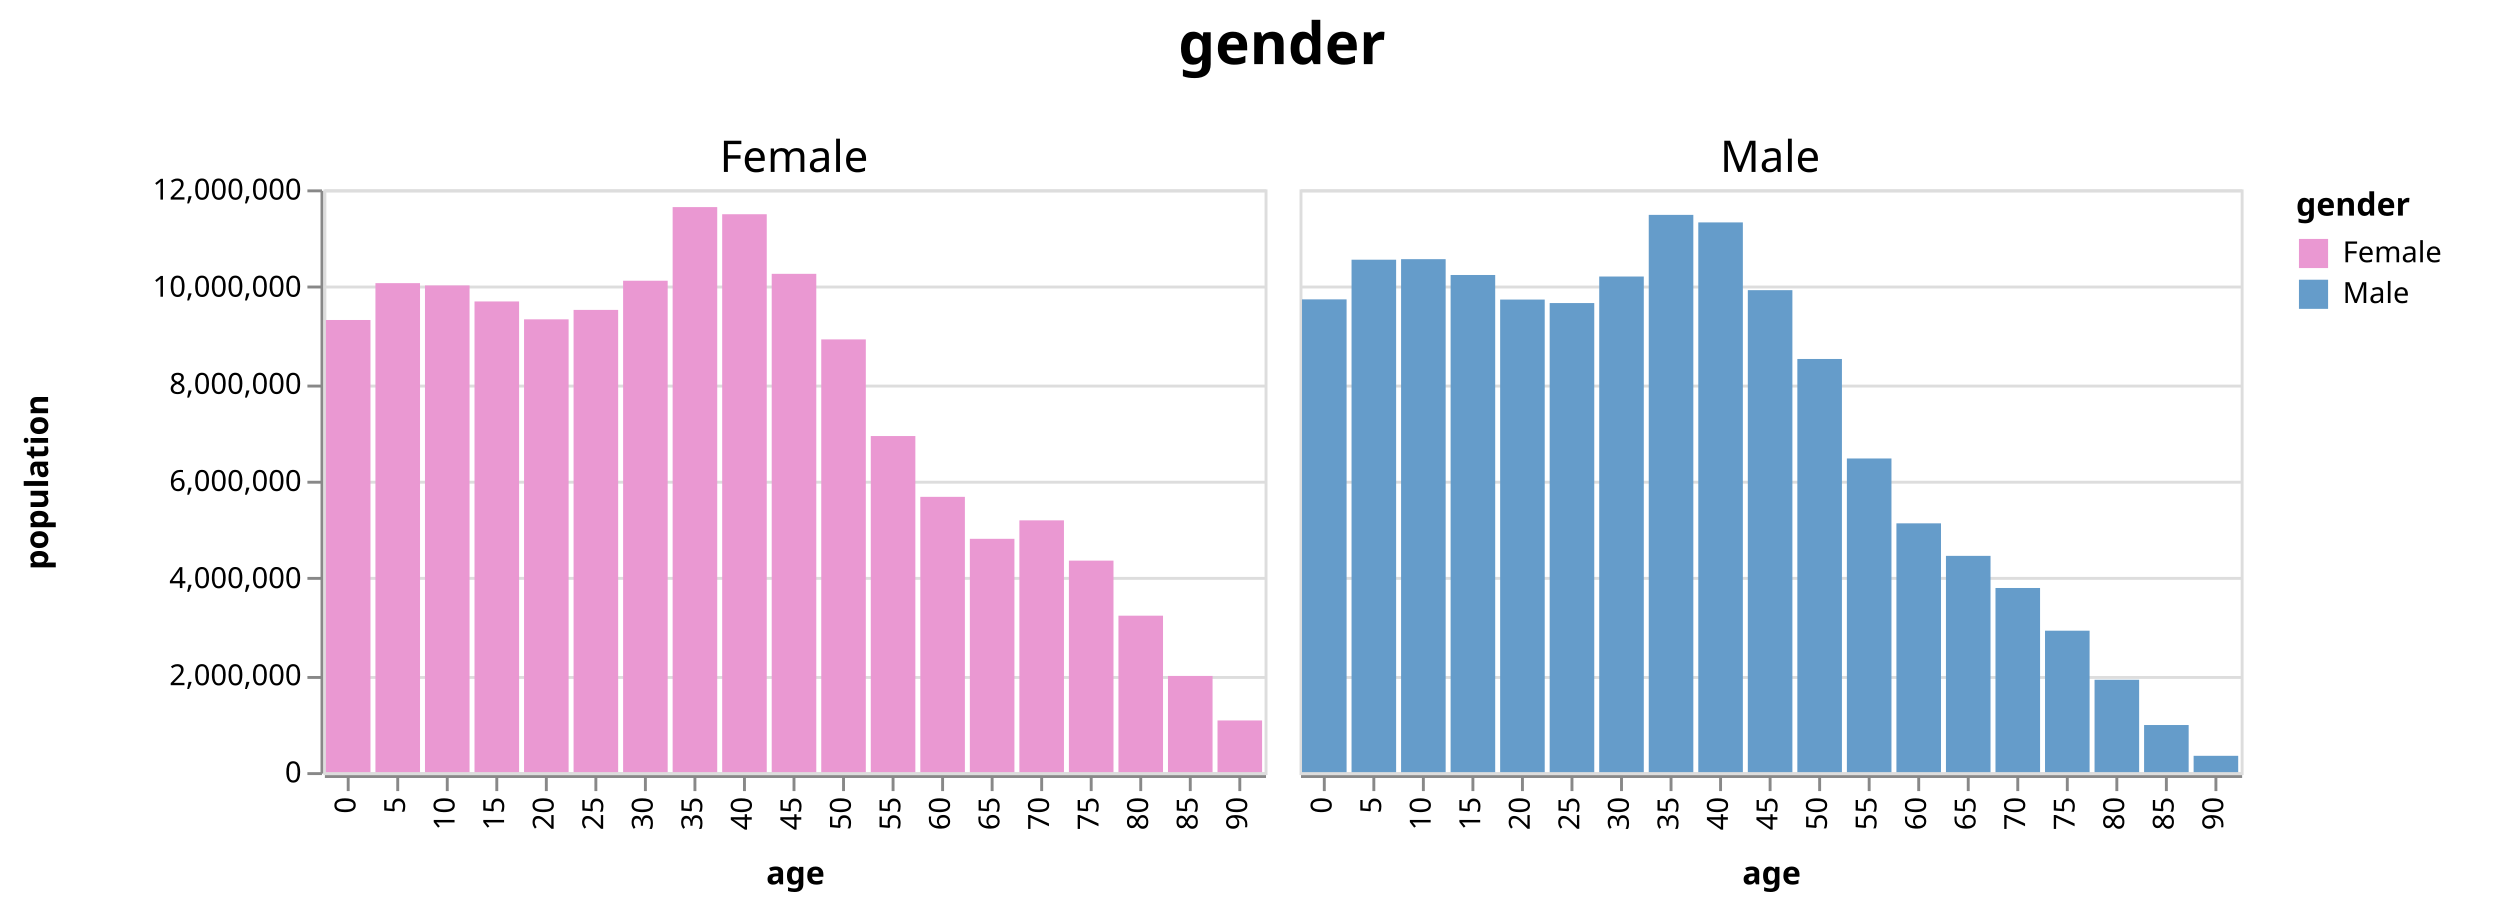
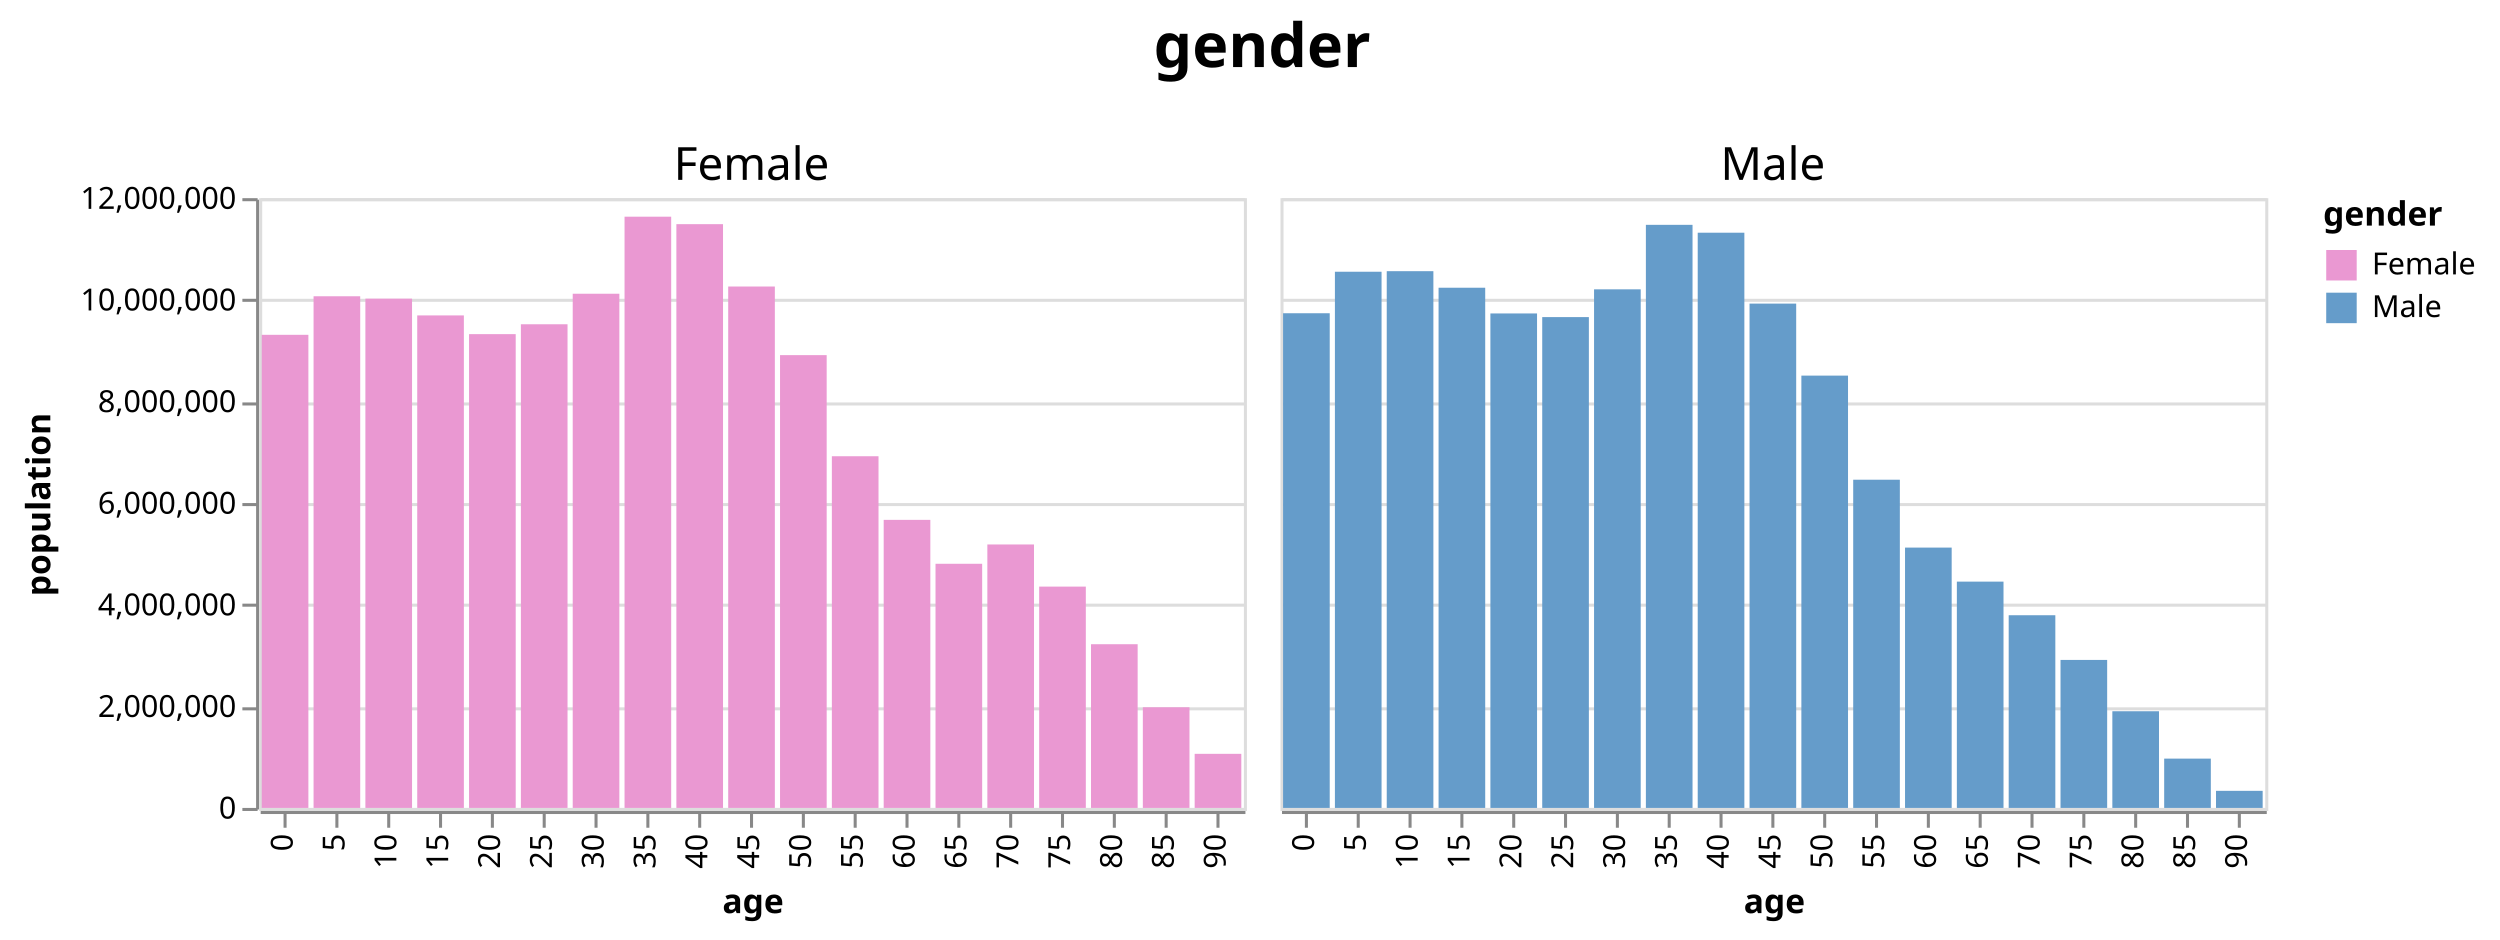
- <svg xmlns="http://www.w3.org/2000/svg" class="marks" width="858" height="312" viewBox="0 0 858 312" version="1.1">
-   <g transform="translate(111,65)">
+ <svg xmlns="http://www.w3.org/2000/svg" class="marks" width="820" height="308" viewBox="0 0 820 308" version="1.1">
+   <g transform="translate(85,65)">
    <g class="mark-group role-frame root">
      <g transform="translate(0,0)">
        <path class="background" d="M0,0h0v0h0Z" style="fill: none;" />
        <g>
          <g class="mark-group role-column-title column-title">
            <g transform="translate(329,-29)">
              <path class="background" d="M0,0h0v0h0Z" style="fill: none;" />
              <g>
                <g class="mark-text role-title" style="pointer-events: none;">
                  <text text-anchor="middle" transform="translate(0,-14)" style="font-family: sans-serif; font-size: 20px; font-weight: bold; fill: #000; opacity: 1;">gender</text>
                </g>
              </g>
            </g>
          </g>
          <g class="mark-group role-row-header row_header">
            <g transform="translate(-1,0)">
              <path class="background" d="M0,0h0v200h0Z" style="fill: none;" />
              <g>
                <g class="mark-group role-axis">
                  <g transform="translate(0.5,0.5)">
                    <path class="background" d="M0,0h0v0h0Z" style="pointer-events: none; fill: none;" />
                    <g>
                      <g class="mark-rule role-axis-tick" style="pointer-events: none;">
                        <line transform="translate(0,200)" x2="-5" y2="0" style="fill: none; stroke: #888; stroke-width: 1; opacity: 1;" />
                        <line transform="translate(0,167)" x2="-5" y2="0" style="fill: none; stroke: #888; stroke-width: 1; opacity: 1;" />
                        <line transform="translate(0,133)" x2="-5" y2="0" style="fill: none; stroke: #888; stroke-width: 1; opacity: 1;" />
                        <line transform="translate(0,100)" x2="-5" y2="0" style="fill: none; stroke: #888; stroke-width: 1; opacity: 1;" />
                        <line transform="translate(0,67)" x2="-5" y2="0" style="fill: none; stroke: #888; stroke-width: 1; opacity: 1;" />
                        <line transform="translate(0,33)" x2="-5" y2="0" style="fill: none; stroke: #888; stroke-width: 1; opacity: 1;" />
                        <line transform="translate(0,0)" x2="-5" y2="0" style="fill: none; stroke: #888; stroke-width: 1; opacity: 1;" />
                      </g>
                      <g class="mark-text role-axis-label" style="pointer-events: none;">
                        <text text-anchor="end" transform="translate(-7,203)" style="font-family: sans-serif; font-size: 10px; fill: #000; opacity: 1;">0</text>
                        <text text-anchor="end" transform="translate(-7,169.6667)" style="font-family: sans-serif; font-size: 10px; fill: #000; opacity: 1;">2,000,000</text>
                        <text text-anchor="end" transform="translate(-7,136.3333)" style="font-family: sans-serif; font-size: 10px; fill: #000; opacity: 1;">4,000,000</text>
                        <text text-anchor="end" transform="translate(-7,103)" style="font-family: sans-serif; font-size: 10px; fill: #000; opacity: 1;">6,000,000</text>
                        <text text-anchor="end" transform="translate(-7,69.66667)" style="font-family: sans-serif; font-size: 10px; fill: #000; opacity: 1;">8,000,000</text>
                        <text text-anchor="end" transform="translate(-7,36.33333)" style="font-family: sans-serif; font-size: 10px; fill: #000; opacity: 1;">10,000,000</text>
                        <text text-anchor="end" transform="translate(-7,3)" style="font-family: sans-serif; font-size: 10px; fill: #000; opacity: 1;">12,000,000</text>
                      </g>
                      <g class="mark-rule role-axis-domain" style="pointer-events: none;">
                        <line transform="translate(0,200)" x2="0" y2="-200" style="fill: none; stroke: #888; stroke-width: 1; opacity: 1;" />
                      </g>
                      <g class="mark-text role-axis-title" style="pointer-events: none;">
-                         <text text-anchor="middle" transform="translate(-92,100) rotate(-90) translate(0,-2)" style="font-family: sans-serif; font-size: 11px; font-weight: bold; fill: #000; opacity: 1;">population</text>
+                         <text text-anchor="middle" transform="translate(-66,100) rotate(-90) translate(0,-2)" style="font-family: sans-serif; font-size: 11px; font-weight: bold; fill: #000; opacity: 1;">population</text>
                      </g>
                    </g>
                  </g>
                </g>
              </g>
            </g>
          </g>
          <g class="mark-group role-column-header column_header">
            <g transform="translate(0,-1)">
              <path class="background" d="M0,0h323v0h-323Z" style="fill: none;" />
              <g>
                <g class="mark-text role-title" style="pointer-events: none;">
                  <text text-anchor="middle" transform="translate(161.5,-5)" style="font-family: sans-serif; font-size: 15px; fill: #000; opacity: 1;">Female</text>
                </g>
              </g>
            </g>
            <g transform="translate(335,-1)">
              <path class="background" d="M0,0h323v0h-323Z" style="fill: none;" />
              <g>
                <g class="mark-text role-title" style="pointer-events: none;">
                  <text text-anchor="middle" transform="translate(161.5,-5)" style="font-family: sans-serif; font-size: 15px; fill: #000; opacity: 1;">Male</text>
                </g>
              </g>
            </g>
          </g>
          <g class="mark-group role-column-footer column_footer">
            <g transform="translate(0,201)">
              <path class="background" d="M0,0h323v0h-323Z" style="fill: none;" />
              <g>
                <g class="mark-group role-axis">
                  <g transform="translate(0.5,0.5)">
                    <path class="background" d="M0,0h0v0h0Z" style="pointer-events: none; fill: none;" />
                    <g>
                      <g class="mark-rule role-axis-tick" style="pointer-events: none;">
                        <line transform="translate(8,0)" x2="0" y2="5" style="fill: none; stroke: #888; stroke-width: 1; opacity: 1;" />
                        <line transform="translate(25,0)" x2="0" y2="5" style="fill: none; stroke: #888; stroke-width: 1; opacity: 1;" />
                        <line transform="translate(42,0)" x2="0" y2="5" style="fill: none; stroke: #888; stroke-width: 1; opacity: 1;" />
                        <line transform="translate(59,0)" x2="0" y2="5" style="fill: none; stroke: #888; stroke-width: 1; opacity: 1;" />
                        <line transform="translate(76,0)" x2="0" y2="5" style="fill: none; stroke: #888; stroke-width: 1; opacity: 1;" />
                        <line transform="translate(93,0)" x2="0" y2="5" style="fill: none; stroke: #888; stroke-width: 1; opacity: 1;" />
                        <line transform="translate(110,0)" x2="0" y2="5" style="fill: none; stroke: #888; stroke-width: 1; opacity: 1;" />
                        <line transform="translate(127,0)" x2="0" y2="5" style="fill: none; stroke: #888; stroke-width: 1; opacity: 1;" />
                        <line transform="translate(144,0)" x2="0" y2="5" style="fill: none; stroke: #888; stroke-width: 1; opacity: 1;" />
                        <line transform="translate(161,0)" x2="0" y2="5" style="fill: none; stroke: #888; stroke-width: 1; opacity: 1;" />
                        <line transform="translate(178,0)" x2="0" y2="5" style="fill: none; stroke: #888; stroke-width: 1; opacity: 1;" />
                        <line transform="translate(195,0)" x2="0" y2="5" style="fill: none; stroke: #888; stroke-width: 1; opacity: 1;" />
                        <line transform="translate(212,0)" x2="0" y2="5" style="fill: none; stroke: #888; stroke-width: 1; opacity: 1;" />
                        <line transform="translate(229,0)" x2="0" y2="5" style="fill: none; stroke: #888; stroke-width: 1; opacity: 1;" />
                        <line transform="translate(246,0)" x2="0" y2="5" style="fill: none; stroke: #888; stroke-width: 1; opacity: 1;" />
                        <line transform="translate(263,0)" x2="0" y2="5" style="fill: none; stroke: #888; stroke-width: 1; opacity: 1;" />
                        <line transform="translate(280,0)" x2="0" y2="5" style="fill: none; stroke: #888; stroke-width: 1; opacity: 1;" />
                        <line transform="translate(297,0)" x2="0" y2="5" style="fill: none; stroke: #888; stroke-width: 1; opacity: 1;" />
                        <line transform="translate(314,0)" x2="0" y2="5" style="fill: none; stroke: #888; stroke-width: 1; opacity: 1;" />
                      </g>
                      <g class="mark-text role-axis-label" style="pointer-events: none;">
                        <text text-anchor="end" transform="translate(7.5,7) rotate(270) translate(0,3)" style="font-family: sans-serif; font-size: 10px; fill: #000; opacity: 1;">0</text>
                        <text text-anchor="end" transform="translate(24.5,7) rotate(270) translate(0,3)" style="font-family: sans-serif; font-size: 10px; fill: #000; opacity: 1;">5</text>
                        <text text-anchor="end" transform="translate(41.5,7) rotate(270) translate(0,3)" style="font-family: sans-serif; font-size: 10px; fill: #000; opacity: 1;">10</text>
                        <text text-anchor="end" transform="translate(58.5,7) rotate(270) translate(0,3)" style="font-family: sans-serif; font-size: 10px; fill: #000; opacity: 1;">15</text>
                        <text text-anchor="end" transform="translate(75.5,7) rotate(270) translate(0,3)" style="font-family: sans-serif; font-size: 10px; fill: #000; opacity: 1;">20</text>
                        <text text-anchor="end" transform="translate(92.5,7) rotate(270) translate(0,3)" style="font-family: sans-serif; font-size: 10px; fill: #000; opacity: 1;">25</text>
                        <text text-anchor="end" transform="translate(109.5,7) rotate(270) translate(0,3)" style="font-family: sans-serif; font-size: 10px; fill: #000; opacity: 1;">30</text>
                        <text text-anchor="end" transform="translate(126.5,7) rotate(270) translate(0,3)" style="font-family: sans-serif; font-size: 10px; fill: #000; opacity: 1;">35</text>
                        <text text-anchor="end" transform="translate(143.5,7) rotate(270) translate(0,3)" style="font-family: sans-serif; font-size: 10px; fill: #000; opacity: 1;">40</text>
                        <text text-anchor="end" transform="translate(160.5,7) rotate(270) translate(0,3)" style="font-family: sans-serif; font-size: 10px; fill: #000; opacity: 1;">45</text>
                        <text text-anchor="end" transform="translate(177.5,7) rotate(270) translate(0,3)" style="font-family: sans-serif; font-size: 10px; fill: #000; opacity: 1;">50</text>
                        <text text-anchor="end" transform="translate(194.5,7) rotate(270) translate(0,3)" style="font-family: sans-serif; font-size: 10px; fill: #000; opacity: 1;">55</text>
                        <text text-anchor="end" transform="translate(211.5,7) rotate(270) translate(0,3)" style="font-family: sans-serif; font-size: 10px; fill: #000; opacity: 1;">60</text>
                        <text text-anchor="end" transform="translate(228.5,7) rotate(270) translate(0,3)" style="font-family: sans-serif; font-size: 10px; fill: #000; opacity: 1;">65</text>
                        <text text-anchor="end" transform="translate(245.5,7) rotate(270) translate(0,3)" style="font-family: sans-serif; font-size: 10px; fill: #000; opacity: 1;">70</text>
                        <text text-anchor="end" transform="translate(262.5,7) rotate(270) translate(0,3)" style="font-family: sans-serif; font-size: 10px; fill: #000; opacity: 1;">75</text>
                        <text text-anchor="end" transform="translate(279.5,7) rotate(270) translate(0,3)" style="font-family: sans-serif; font-size: 10px; fill: #000; opacity: 1;">80</text>
                        <text text-anchor="end" transform="translate(296.5,7) rotate(270) translate(0,3)" style="font-family: sans-serif; font-size: 10px; fill: #000; opacity: 1;">85</text>
                        <text text-anchor="end" transform="translate(313.5,7) rotate(270) translate(0,3)" style="font-family: sans-serif; font-size: 10px; fill: #000; opacity: 1;">90</text>
                      </g>
                      <g class="mark-rule role-axis-domain" style="pointer-events: none;">
                        <line transform="translate(0,0)" x2="323" y2="0" style="fill: none; stroke: #888; stroke-width: 1; opacity: 1;" />
                      </g>
                      <g class="mark-text role-axis-title" style="pointer-events: none;">
-                         <text text-anchor="middle" transform="translate(161.5,37)" style="font-family: sans-serif; font-size: 11px; font-weight: bold; fill: #000; opacity: 1;">age</text>
+                         <text text-anchor="middle" transform="translate(161.5,33)" style="font-family: sans-serif; font-size: 11px; font-weight: bold; fill: #000; opacity: 1;">age</text>
                      </g>
                    </g>
                  </g>
                </g>
              </g>
            </g>
            <g transform="translate(335,201)">
              <path class="background" d="M0,0h323v0h-323Z" style="fill: none;" />
              <g>
                <g class="mark-group role-axis">
                  <g transform="translate(0.5,0.5)">
                    <path class="background" d="M0,0h0v0h0Z" style="pointer-events: none; fill: none;" />
                    <g>
                      <g class="mark-rule role-axis-tick" style="pointer-events: none;">
                        <line transform="translate(8,0)" x2="0" y2="5" style="fill: none; stroke: #888; stroke-width: 1; opacity: 1;" />
                        <line transform="translate(25,0)" x2="0" y2="5" style="fill: none; stroke: #888; stroke-width: 1; opacity: 1;" />
                        <line transform="translate(42,0)" x2="0" y2="5" style="fill: none; stroke: #888; stroke-width: 1; opacity: 1;" />
                        <line transform="translate(59,0)" x2="0" y2="5" style="fill: none; stroke: #888; stroke-width: 1; opacity: 1;" />
                        <line transform="translate(76,0)" x2="0" y2="5" style="fill: none; stroke: #888; stroke-width: 1; opacity: 1;" />
                        <line transform="translate(93,0)" x2="0" y2="5" style="fill: none; stroke: #888; stroke-width: 1; opacity: 1;" />
                        <line transform="translate(110,0)" x2="0" y2="5" style="fill: none; stroke: #888; stroke-width: 1; opacity: 1;" />
                        <line transform="translate(127,0)" x2="0" y2="5" style="fill: none; stroke: #888; stroke-width: 1; opacity: 1;" />
                        <line transform="translate(144,0)" x2="0" y2="5" style="fill: none; stroke: #888; stroke-width: 1; opacity: 1;" />
                        <line transform="translate(161,0)" x2="0" y2="5" style="fill: none; stroke: #888; stroke-width: 1; opacity: 1;" />
                        <line transform="translate(178,0)" x2="0" y2="5" style="fill: none; stroke: #888; stroke-width: 1; opacity: 1;" />
                        <line transform="translate(195,0)" x2="0" y2="5" style="fill: none; stroke: #888; stroke-width: 1; opacity: 1;" />
                        <line transform="translate(212,0)" x2="0" y2="5" style="fill: none; stroke: #888; stroke-width: 1; opacity: 1;" />
                        <line transform="translate(229,0)" x2="0" y2="5" style="fill: none; stroke: #888; stroke-width: 1; opacity: 1;" />
                        <line transform="translate(246,0)" x2="0" y2="5" style="fill: none; stroke: #888; stroke-width: 1; opacity: 1;" />
                        <line transform="translate(263,0)" x2="0" y2="5" style="fill: none; stroke: #888; stroke-width: 1; opacity: 1;" />
                        <line transform="translate(280,0)" x2="0" y2="5" style="fill: none; stroke: #888; stroke-width: 1; opacity: 1;" />
                        <line transform="translate(297,0)" x2="0" y2="5" style="fill: none; stroke: #888; stroke-width: 1; opacity: 1;" />
                        <line transform="translate(314,0)" x2="0" y2="5" style="fill: none; stroke: #888; stroke-width: 1; opacity: 1;" />
                      </g>
                      <g class="mark-text role-axis-label" style="pointer-events: none;">
                        <text text-anchor="end" transform="translate(7.5,7) rotate(270) translate(0,3)" style="font-family: sans-serif; font-size: 10px; fill: #000; opacity: 1;">0</text>
                        <text text-anchor="end" transform="translate(24.5,7) rotate(270) translate(0,3)" style="font-family: sans-serif; font-size: 10px; fill: #000; opacity: 1;">5</text>
                        <text text-anchor="end" transform="translate(41.5,7) rotate(270) translate(0,3)" style="font-family: sans-serif; font-size: 10px; fill: #000; opacity: 1;">10</text>
                        <text text-anchor="end" transform="translate(58.5,7) rotate(270) translate(0,3)" style="font-family: sans-serif; font-size: 10px; fill: #000; opacity: 1;">15</text>
                        <text text-anchor="end" transform="translate(75.5,7) rotate(270) translate(0,3)" style="font-family: sans-serif; font-size: 10px; fill: #000; opacity: 1;">20</text>
                        <text text-anchor="end" transform="translate(92.5,7) rotate(270) translate(0,3)" style="font-family: sans-serif; font-size: 10px; fill: #000; opacity: 1;">25</text>
                        <text text-anchor="end" transform="translate(109.5,7) rotate(270) translate(0,3)" style="font-family: sans-serif; font-size: 10px; fill: #000; opacity: 1;">30</text>
                        <text text-anchor="end" transform="translate(126.5,7) rotate(270) translate(0,3)" style="font-family: sans-serif; font-size: 10px; fill: #000; opacity: 1;">35</text>
                        <text text-anchor="end" transform="translate(143.5,7) rotate(270) translate(0,3)" style="font-family: sans-serif; font-size: 10px; fill: #000; opacity: 1;">40</text>
                        <text text-anchor="end" transform="translate(160.5,7) rotate(270) translate(0,3)" style="font-family: sans-serif; font-size: 10px; fill: #000; opacity: 1;">45</text>
                        <text text-anchor="end" transform="translate(177.5,7) rotate(270) translate(0,3)" style="font-family: sans-serif; font-size: 10px; fill: #000; opacity: 1;">50</text>
                        <text text-anchor="end" transform="translate(194.5,7) rotate(270) translate(0,3)" style="font-family: sans-serif; font-size: 10px; fill: #000; opacity: 1;">55</text>
                        <text text-anchor="end" transform="translate(211.5,7) rotate(270) translate(0,3)" style="font-family: sans-serif; font-size: 10px; fill: #000; opacity: 1;">60</text>
                        <text text-anchor="end" transform="translate(228.5,7) rotate(270) translate(0,3)" style="font-family: sans-serif; font-size: 10px; fill: #000; opacity: 1;">65</text>
                        <text text-anchor="end" transform="translate(245.5,7) rotate(270) translate(0,3)" style="font-family: sans-serif; font-size: 10px; fill: #000; opacity: 1;">70</text>
                        <text text-anchor="end" transform="translate(262.5,7) rotate(270) translate(0,3)" style="font-family: sans-serif; font-size: 10px; fill: #000; opacity: 1;">75</text>
                        <text text-anchor="end" transform="translate(279.5,7) rotate(270) translate(0,3)" style="font-family: sans-serif; font-size: 10px; fill: #000; opacity: 1;">80</text>
                        <text text-anchor="end" transform="translate(296.5,7) rotate(270) translate(0,3)" style="font-family: sans-serif; font-size: 10px; fill: #000; opacity: 1;">85</text>
                        <text text-anchor="end" transform="translate(313.5,7) rotate(270) translate(0,3)" style="font-family: sans-serif; font-size: 10px; fill: #000; opacity: 1;">90</text>
                      </g>
                      <g class="mark-rule role-axis-domain" style="pointer-events: none;">
                        <line transform="translate(0,0)" x2="323" y2="0" style="fill: none; stroke: #888; stroke-width: 1; opacity: 1;" />
                      </g>
                      <g class="mark-text role-axis-title" style="pointer-events: none;">
-                         <text text-anchor="middle" transform="translate(161.5,37)" style="font-family: sans-serif; font-size: 11px; font-weight: bold; fill: #000; opacity: 1;">age</text>
+                         <text text-anchor="middle" transform="translate(161.5,33)" style="font-family: sans-serif; font-size: 11px; font-weight: bold; fill: #000; opacity: 1;">age</text>
                      </g>
                    </g>
                  </g>
                </g>
              </g>
            </g>
          </g>
          <g class="mark-group role-scope cell">
            <g transform="translate(0,0)">
              <path class="background" d="M0.5,0.5h323v200h-323Z" style="fill: none; stroke: #ddd;" />
              <g>
                <g class="mark-group role-axis">
                  <g transform="translate(0.5,0.5)">
                    <path class="background" d="M0,0h0v0h0Z" style="pointer-events: none; fill: none;" />
                    <g>
                      <g class="mark-rule role-axis-grid" style="pointer-events: none;">
                        <line transform="translate(0,200)" x2="323" y2="0" style="fill: none; stroke: #ddd; stroke-width: 1; opacity: 1;" />
                        <line transform="translate(0,167)" x2="323" y2="0" style="fill: none; stroke: #ddd; stroke-width: 1; opacity: 1;" />
                        <line transform="translate(0,133)" x2="323" y2="0" style="fill: none; stroke: #ddd; stroke-width: 1; opacity: 1;" />
                        <line transform="translate(0,100)" x2="323" y2="0" style="fill: none; stroke: #ddd; stroke-width: 1; opacity: 1;" />
                        <line transform="translate(0,67)" x2="323" y2="0" style="fill: none; stroke: #ddd; stroke-width: 1; opacity: 1;" />
                        <line transform="translate(0,33)" x2="323" y2="0" style="fill: none; stroke: #ddd; stroke-width: 1; opacity: 1;" />
                        <line transform="translate(0,0)" x2="323" y2="0" style="fill: none; stroke: #ddd; stroke-width: 1; opacity: 1;" />
                      </g>
                    </g>
                  </g>
                </g>
                <g class="mark-rect role-mark child_marks">
                  <path d="M0.85,44.821h15.3v155.179h-15.3Z" style="fill: #EA98D2;" />
                  <path d="M17.85,32.174h15.3v167.826h-15.3Z" style="fill: #EA98D2;" />
                  <path d="M34.85,32.958h15.3v167.042h-15.3Z" style="fill: #EA98D2;" />
                  <path d="M51.85,38.456h15.3v161.544h-15.3Z" style="fill: #EA98D2;" />
                  <path d="M68.85,44.596h15.3v155.404h-15.3Z" style="fill: #EA98D2;" />
                  <path d="M85.85,41.358h15.3v158.642h-15.3Z" style="fill: #EA98D2;" />
                  <path d="M102.85,31.345h15.3v168.655h-15.3Z" style="fill: #EA98D2;" />
                  <path d="M119.85,6.073h15.3v193.927h-15.3Z" style="fill: #EA98D2;" />
                  <path d="M136.85,8.524h15.3v191.476h-15.3Z" style="fill: #EA98D2;" />
                  <path d="M153.85,28.979h15.3v171.021h-15.3Z" style="fill: #EA98D2;" />
                  <path d="M170.85,51.481h15.3v148.519h-15.3Z" style="fill: #EA98D2;" />
                  <path d="M187.85,84.646h15.3v115.354h-15.3Z" style="fill: #EA98D2;" />
                  <path d="M204.85,105.517h15.3v94.483h-15.3Z" style="fill: #EA98D2;" />
                  <path d="M221.85,119.92h15.3v80.08h-15.3Z" style="fill: #EA98D2;" />
                  <path d="M238.85,113.586h15.3v86.414h-15.3Z" style="fill: #EA98D2;" />
                  <path d="M255.85,127.406h15.3v72.594h-15.3Z" style="fill: #EA98D2;" />
                  <path d="M272.85,146.302h15.3v53.698h-15.3Z" style="fill: #EA98D2;" />
                  <path d="M289.85,166.981h15.3v33.019h-15.3Z" style="fill: #EA98D2;" />
                  <path d="M306.85,182.257h15.3v17.743h-15.3Z" style="fill: #EA98D2;" />
                </g>
              </g>
            </g>
            <g transform="translate(335,0)">
              <path class="background" d="M0.5,0.5h323v200h-323Z" style="fill: none; stroke: #ddd;" />
              <g>
                <g class="mark-group role-axis">
                  <g transform="translate(0.5,0.5)">
                    <path class="background" d="M0,0h0v0h0Z" style="pointer-events: none; fill: none;" />
                    <g>
                      <g class="mark-rule role-axis-grid" style="pointer-events: none;">
                        <line transform="translate(0,200)" x2="323" y2="0" style="fill: none; stroke: #ddd; stroke-width: 1; opacity: 1;" />
                        <line transform="translate(0,167)" x2="323" y2="0" style="fill: none; stroke: #ddd; stroke-width: 1; opacity: 1;" />
                        <line transform="translate(0,133)" x2="323" y2="0" style="fill: none; stroke: #ddd; stroke-width: 1; opacity: 1;" />
                        <line transform="translate(0,100)" x2="323" y2="0" style="fill: none; stroke: #ddd; stroke-width: 1; opacity: 1;" />
                        <line transform="translate(0,67)" x2="323" y2="0" style="fill: none; stroke: #ddd; stroke-width: 1; opacity: 1;" />
                        <line transform="translate(0,33)" x2="323" y2="0" style="fill: none; stroke: #ddd; stroke-width: 1; opacity: 1;" />
                        <line transform="translate(0,0)" x2="323" y2="0" style="fill: none; stroke: #ddd; stroke-width: 1; opacity: 1;" />
                      </g>
                    </g>
                  </g>
                </g>
                <g class="mark-rect role-mark child_marks">
                  <path d="M0.85,37.744h15.3v162.256h-15.3Z" style="fill: #659CCA;" />
                  <path d="M17.85,24.131h15.3v175.869h-15.3Z" style="fill: #659CCA;" />
                  <path d="M34.85,23.946h15.3v176.054h-15.3Z" style="fill: #659CCA;" />
                  <path d="M51.85,29.376h15.3v170.624h-15.3Z" style="fill: #659CCA;" />
                  <path d="M68.85,37.811h15.3v162.189h-15.3Z" style="fill: #659CCA;" />
                  <path d="M85.85,39.008h15.3v160.992h-15.3Z" style="fill: #659CCA;" />
                  <path d="M102.85,29.902h15.3v170.098h-15.3Z" style="fill: #659CCA;" />
                  <path d="M119.85,8.747h15.3v191.253h-15.3Z" style="fill: #659CCA;" />
                  <path d="M136.85,11.329h15.3v188.671h-15.3Z" style="fill: #659CCA;" />
                  <path d="M153.85,34.583h15.3v165.417h-15.3Z" style="fill: #659CCA;" />
                  <path d="M170.85,58.201h15.3v141.799h-15.3Z" style="fill: #659CCA;" />
                  <path d="M187.85,92.349h15.3v107.651h-15.3Z" style="fill: #659CCA;" />
                  <path d="M204.85,114.61h15.3v85.39h-15.3Z" style="fill: #659CCA;" />
                  <path d="M221.85,125.773h15.3v74.227h-15.3Z" style="fill: #659CCA;" />
                  <path d="M238.85,136.798h15.3v63.202h-15.3Z" style="fill: #659CCA;" />
                  <path d="M255.85,151.456h15.3v48.544h-15.3Z" style="fill: #659CCA;" />
                  <path d="M272.85,168.289h15.3v31.711h-15.3Z" style="fill: #659CCA;" />
                  <path d="M289.85,183.827h15.3v16.173h-15.3Z" style="fill: #659CCA;" />
                  <path d="M306.85,194.395h15.3v5.605h-15.3Z" style="fill: #659CCA;" />
                </g>
              </g>
            </g>
          </g>
          <g class="mark-group role-legend">
            <g transform="translate(677,0)">
-               <path class="background" d="M0,0h65v42h-65Z" style="pointer-events: none; fill: none;" />
+               <path class="background" d="M0,0h53v42h-53Z" style="pointer-events: none; fill: none;" />
              <g>
                <g class="mark-group role-legend-entry">
                  <g transform="translate(0,16)">
                    <path class="background" d="M0,0h0v0h0Z" style="pointer-events: none; fill: none;" />
                    <g>
                      <g class="mark-group role-scope">
                        <g transform="translate(0,0)">
-                           <path class="background" d="M0,0h65v12h-65Z" style="pointer-events: none; fill: none; opacity: 1;" />
+                           <path class="background" d="M0,0h53v12h-53Z" style="pointer-events: none; fill: none; opacity: 1;" />
                          <g>
                            <g class="mark-symbol role-legend-symbol" style="pointer-events: none;">
                              <path transform="translate(6,6)" d="M-5,-5h10v10h-10Z" style="fill: #EA98D2; stroke-width: 1.5; opacity: 1;" />
                            </g>
                            <g class="mark-text role-legend-label" style="pointer-events: none;">
                              <text text-anchor="start" transform="translate(16,9)" style="font-family: sans-serif; font-size: 10px; fill: #000; opacity: 1;">Female</text>
                            </g>
                          </g>
                        </g>
                        <g transform="translate(0,14)">
-                           <path class="background" d="M0,0h65v12h-65Z" style="pointer-events: none; fill: none; opacity: 1;" />
+                           <path class="background" d="M0,0h53v12h-53Z" style="pointer-events: none; fill: none; opacity: 1;" />
                          <g>
                            <g class="mark-symbol role-legend-symbol" style="pointer-events: none;">
                              <path transform="translate(6,6)" d="M-5,-5h10v10h-10Z" style="fill: #659CCA; stroke-width: 1.5; opacity: 1;" />
                            </g>
                            <g class="mark-text role-legend-label" style="pointer-events: none;">
                              <text text-anchor="start" transform="translate(16,9)" style="font-family: sans-serif; font-size: 10px; fill: #000; opacity: 1;">Male</text>
                            </g>
                          </g>
                        </g>
                      </g>
                    </g>
                  </g>
                </g>
                <g class="mark-text role-legend-title" style="pointer-events: none;">
                  <text text-anchor="start" transform="translate(0,9)" style="font-family: sans-serif; font-size: 11px; font-weight: bold; fill: #000; opacity: 1;">gender</text>
                </g>
              </g>
            </g>
          </g>
        </g>
      </g>
    </g>
  </g>
</svg>
